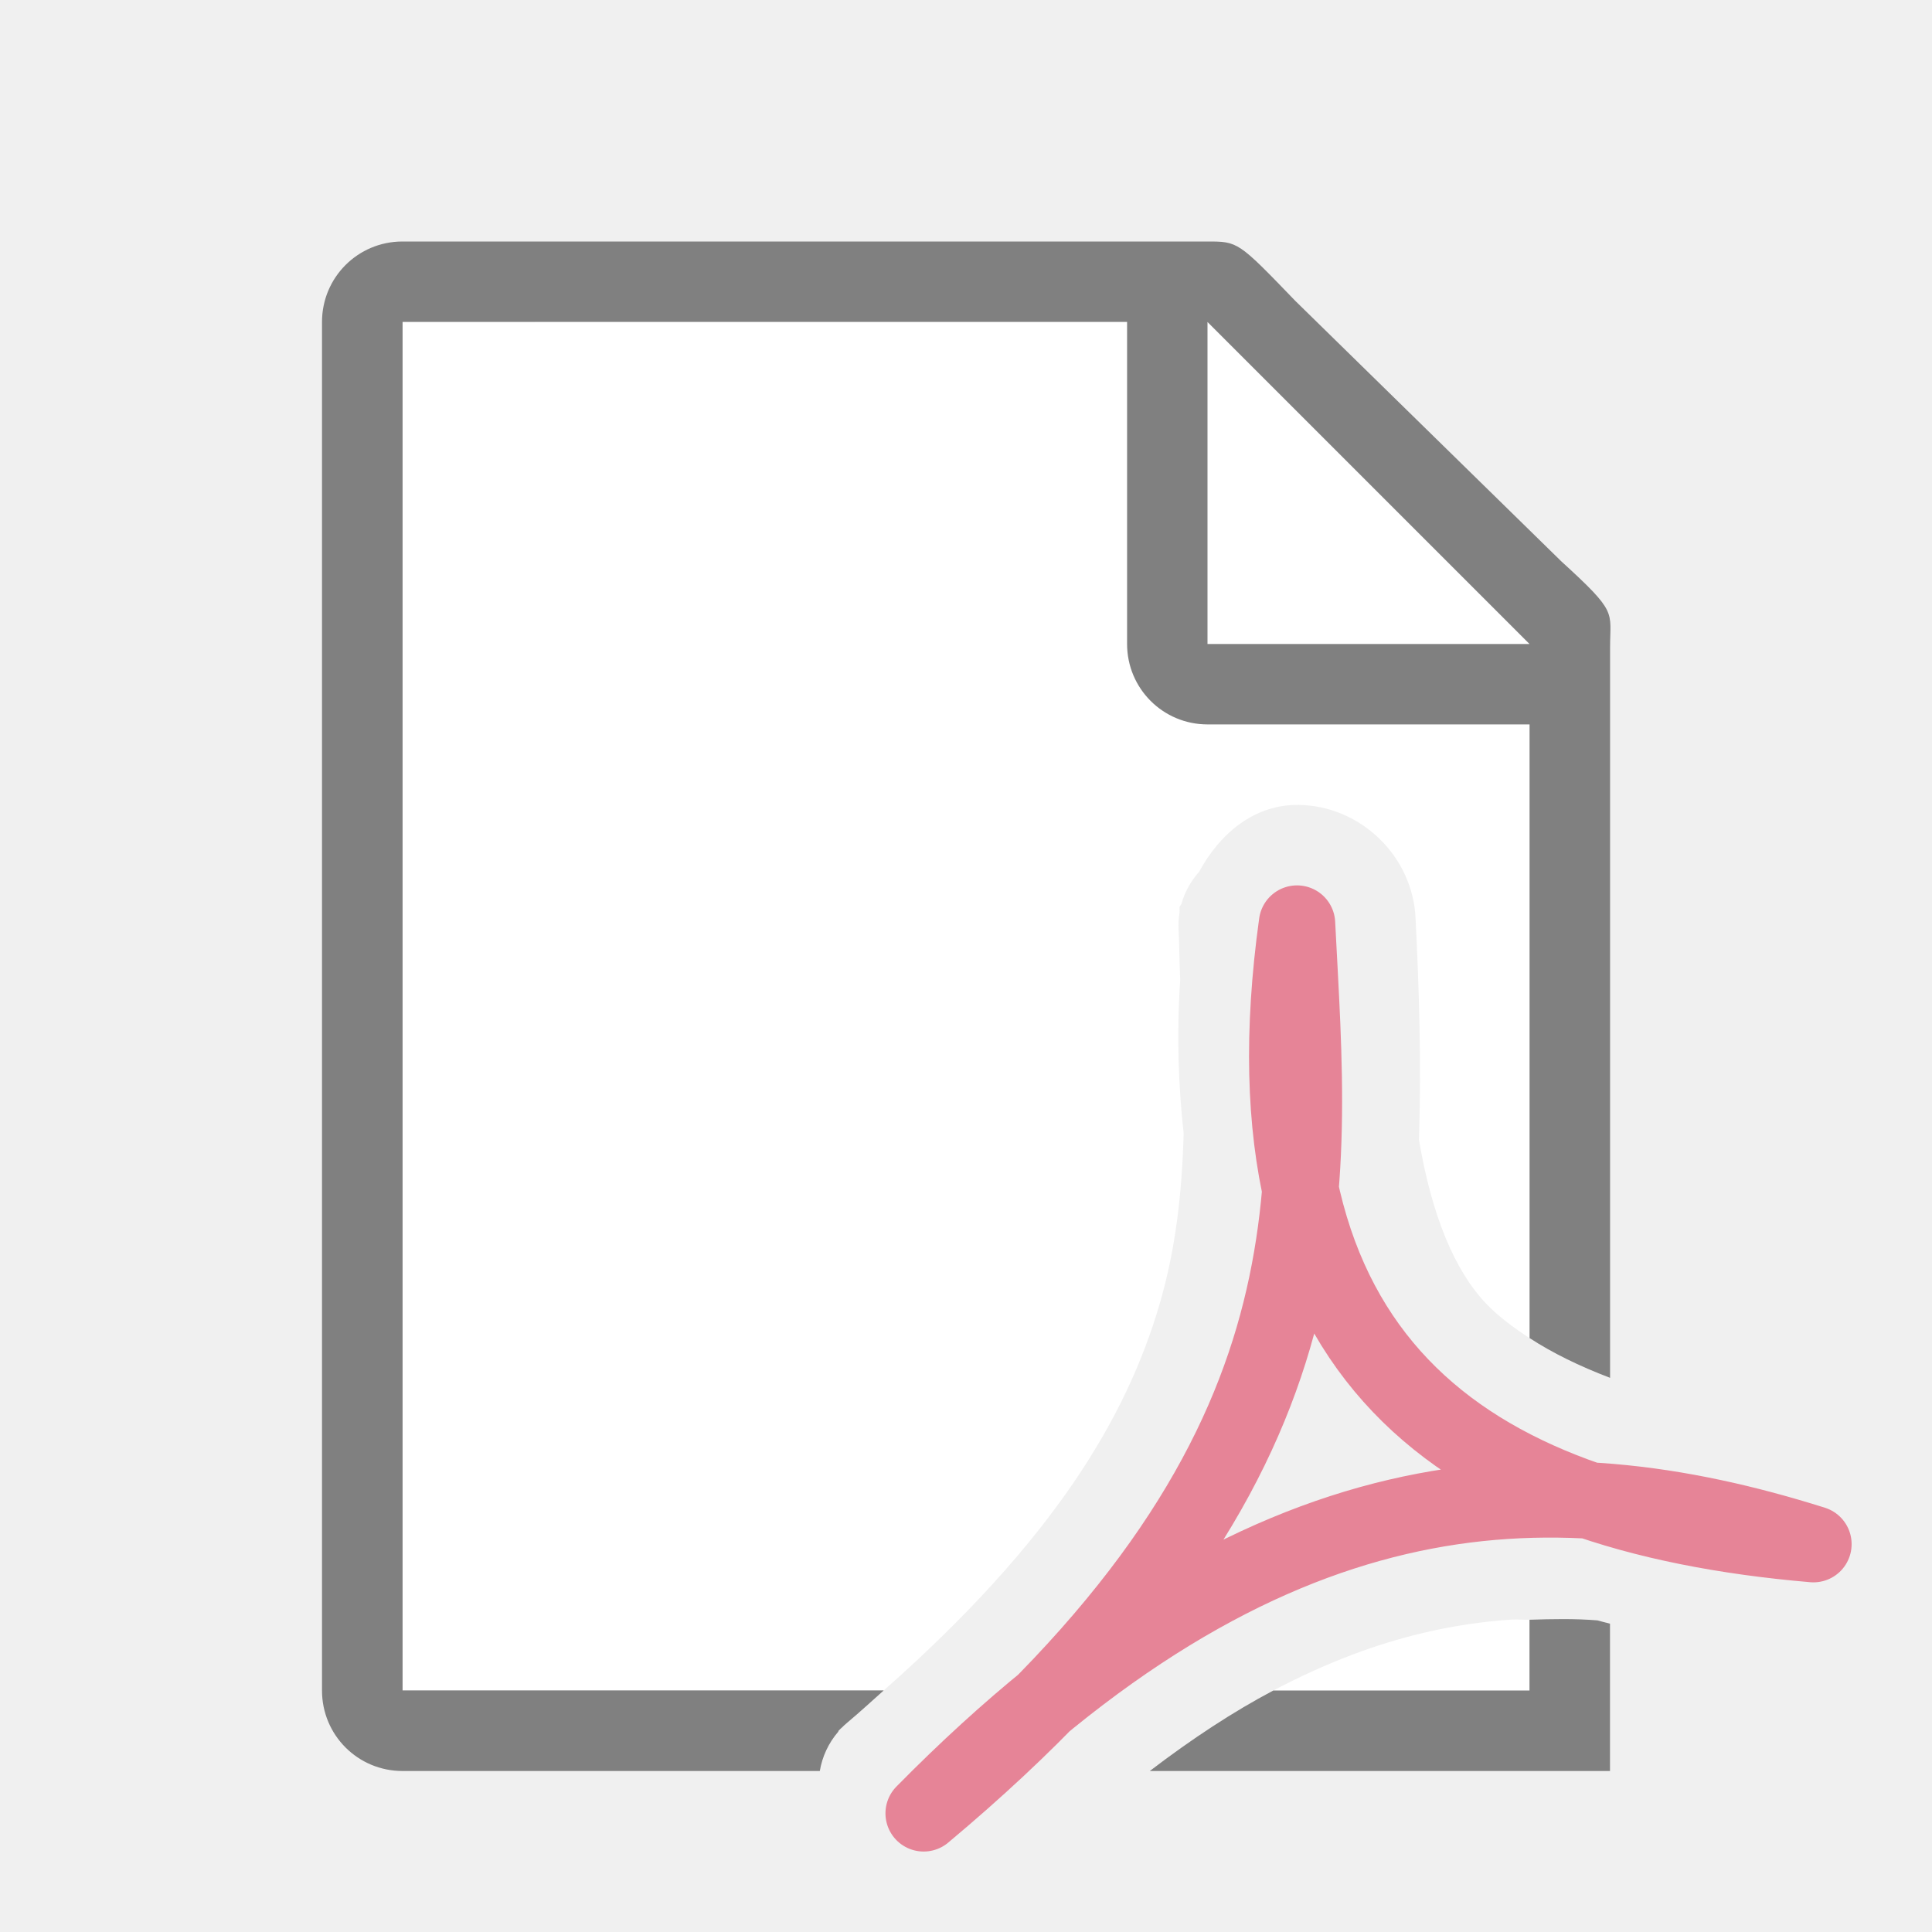
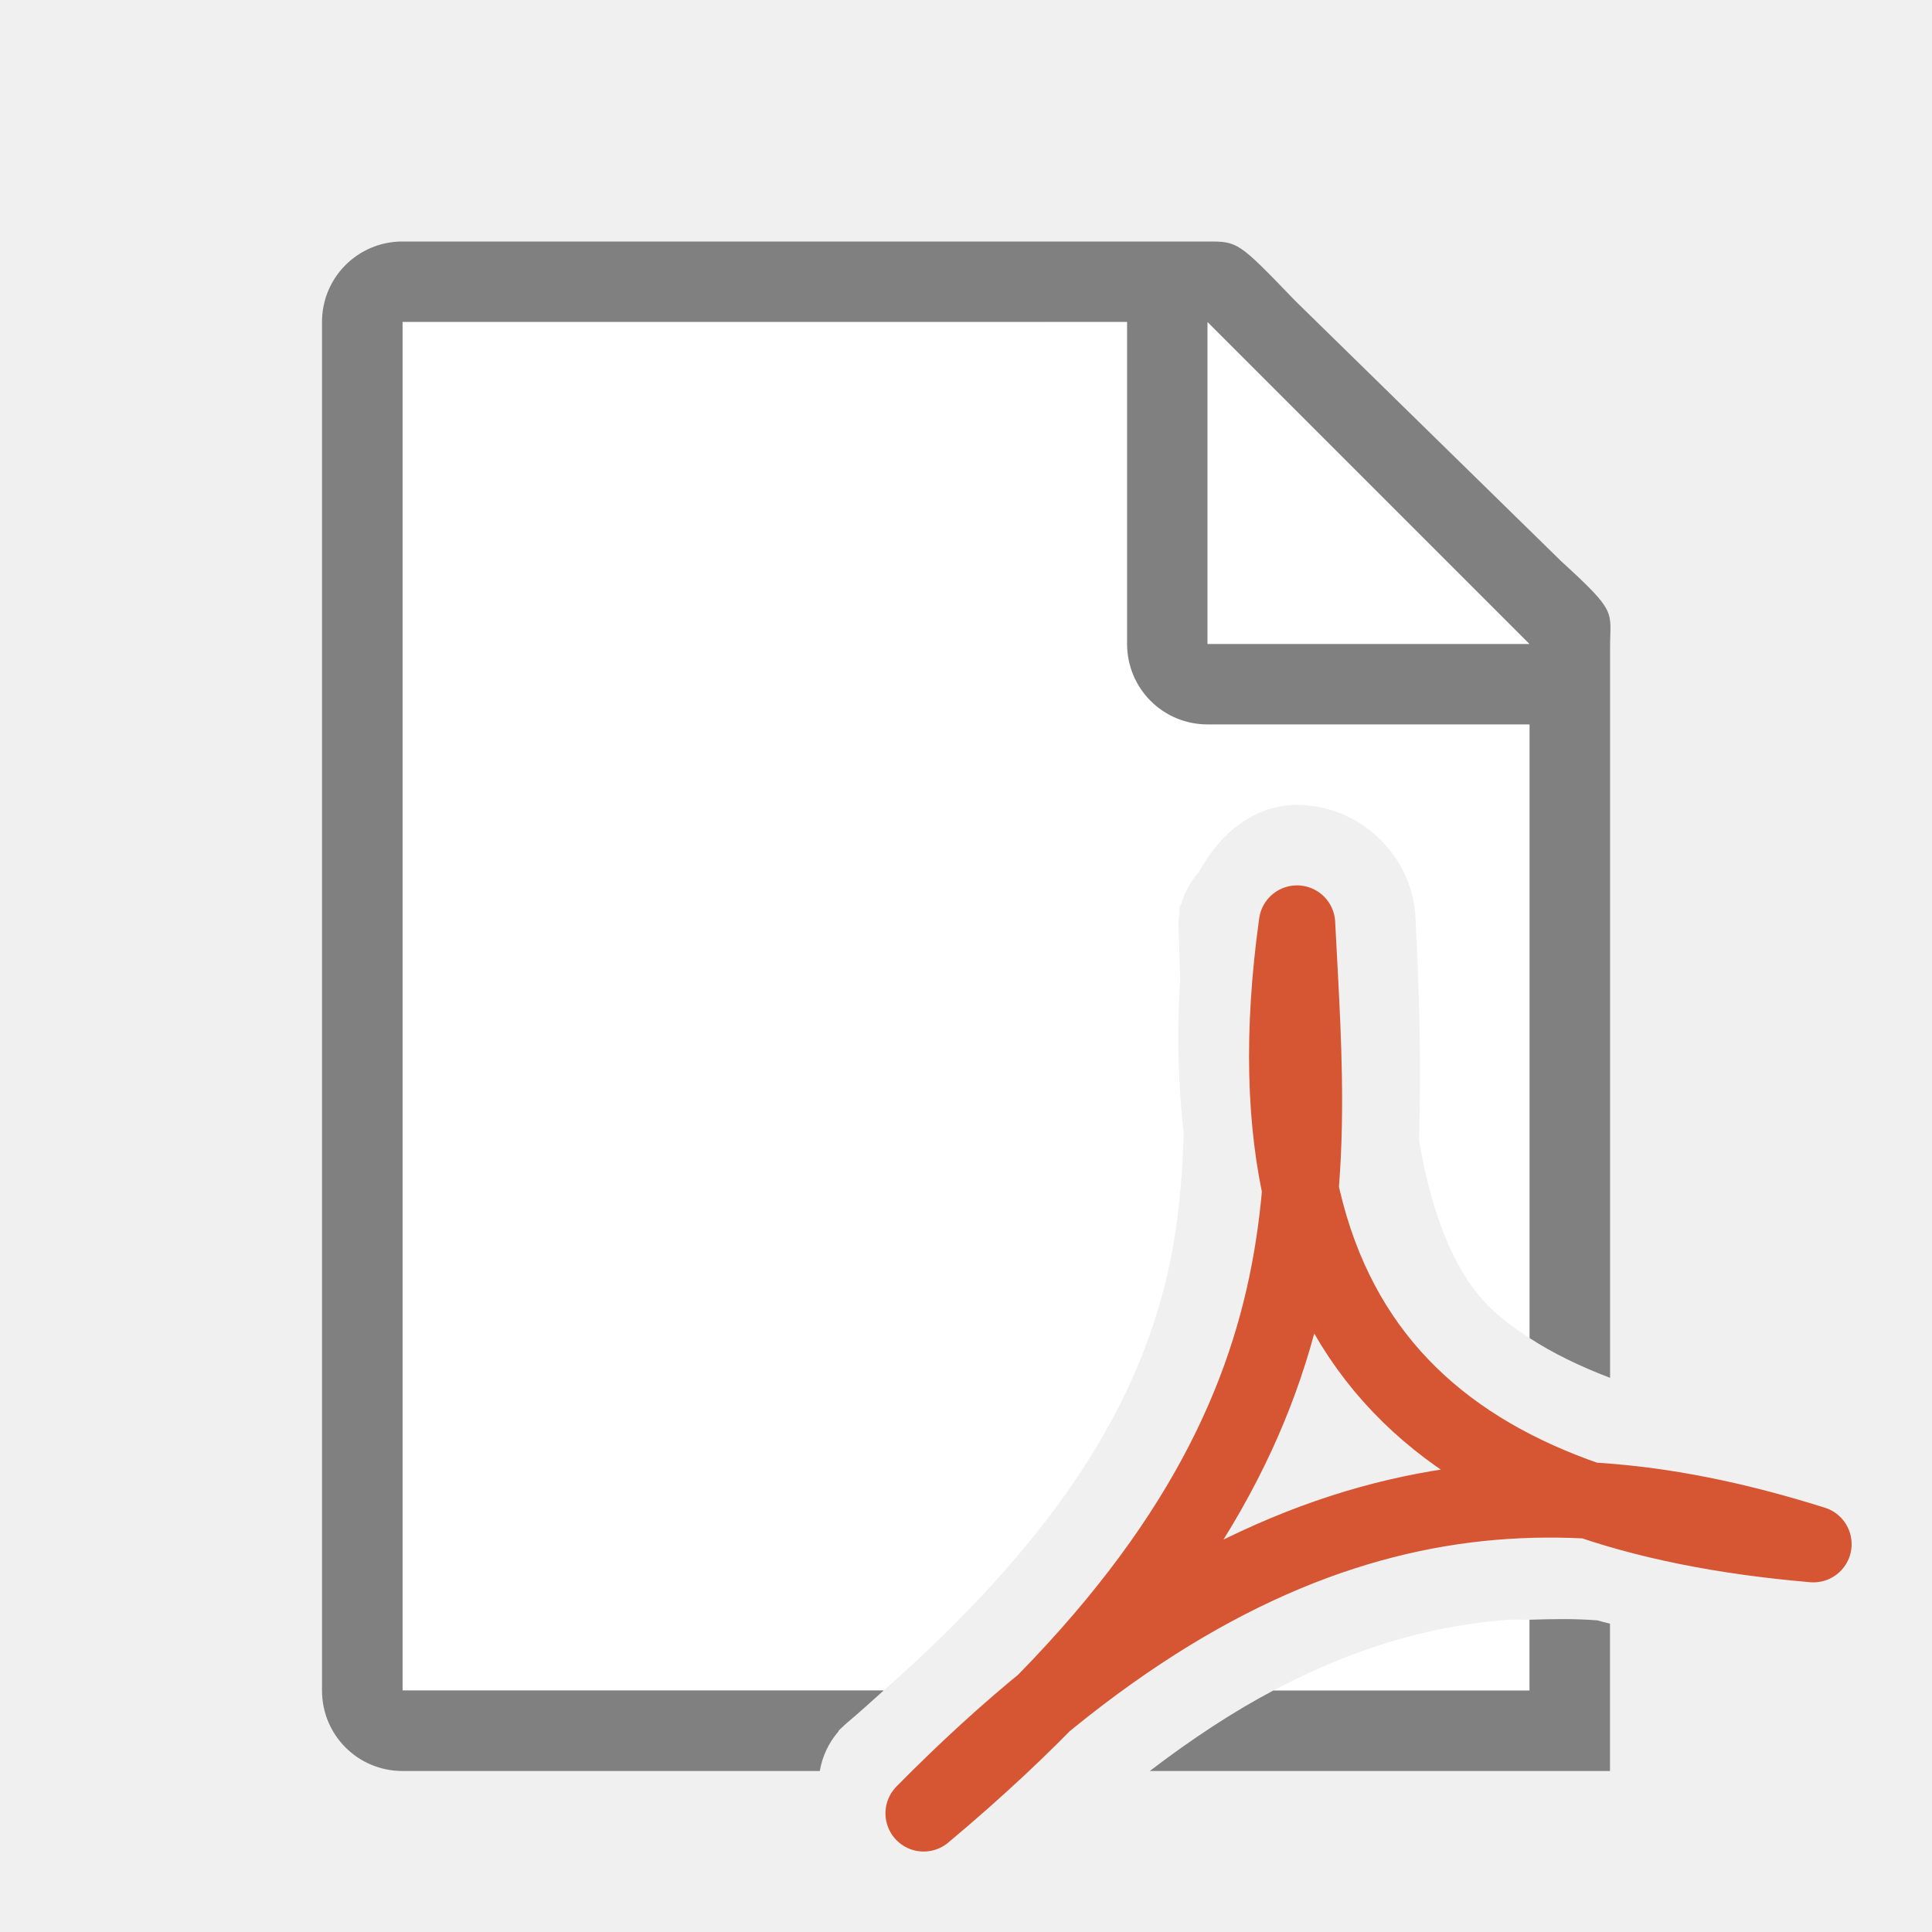
<svg xmlns="http://www.w3.org/2000/svg" viewBox="0 0 24 24">
  <path d="m5 4v17h5.977c2.12-1.871 3.017-3.399 3.426-4.793.205-.699.279-1.39.301-2.123-.065-.591-.089-1.224-.043-1.91-.011-.238-.011-.448-.02-.625a1 1 0 0 1 .012-.217c0-.002-0-.002 0-.004.002-.027-.004-.028 0-.057a1 1 0 0 0 0-.002c.003-.019.022-.028.025-.047a1 1 0 0 1 .217-.391c.256-.473.684-.842 1.244-.832h.002c.763.015 1.403.634 1.443 1.396a1 1 0 0 0 0 .002c.044.872.074 1.801.043 2.762.158.94.444 1.627.836 2.037.146.153.333.293.537.426v-8.895l-4-3.729zm13.777 16.119c-.356.024-.715.076-1.082.162-.594.139-1.218.371-1.877.719h3.182v-.879c-.074.003-.148-.007-.223-.002z" fill="#fff" />
  <path d="m5 3c-.554 0-1 .446-1 1v17c0 .554.446 1 1 1h5.184a1 1 0 0 1 .229-.488c.003-.003.001-.009.004-.012a1 1 0 0 1 .008-.008c.071-.072.018-.018.02-.018a1 1 0 0 1 .086-.08c.161-.135.299-.263.447-.395h-5.977v-17h9v4c0 .554.446 1 1 1h4v7.623c.281.183.616.348 1 .494v-8.867-.209c0-.451.098-.425-.605-1.066l-3.307-3.238c-.71-.737-.71-.736-1.094-.736h-.332-.662zm14 17.121v.879h-3.182c-.49.259-1.001.592-1.535 1h5.717v-.754-.246-.83c-.051-.014-.106-.026-.156-.041-.282-.023-.562-.017-.844-.008z" fill="#808080" />
  <path d="m15 8h4l-4-4z" fill="#fff" fill-rule="evenodd" />
-   <path d="m11.474 22.526c5.227-4.371 4.808-7.688 4.638-11.053-.749 5.402 2.039 7.334 6.415 7.709-3.3-1.04-6.797-.976-11.052 3.343z" fill="none" stroke="#e68497" stroke-linecap="round" stroke-linejoin="round" stroke-width=".949" />
+   <path d="m11.474 22.526c5.227-4.371 4.808-7.688 4.638-11.053-.749 5.402 2.039 7.334 6.415 7.709-3.3-1.04-6.797-.976-11.052 3.343z" fill="none" stroke="#d65532" stroke-linecap="round" stroke-linejoin="round" stroke-width=".949" />
</svg>
